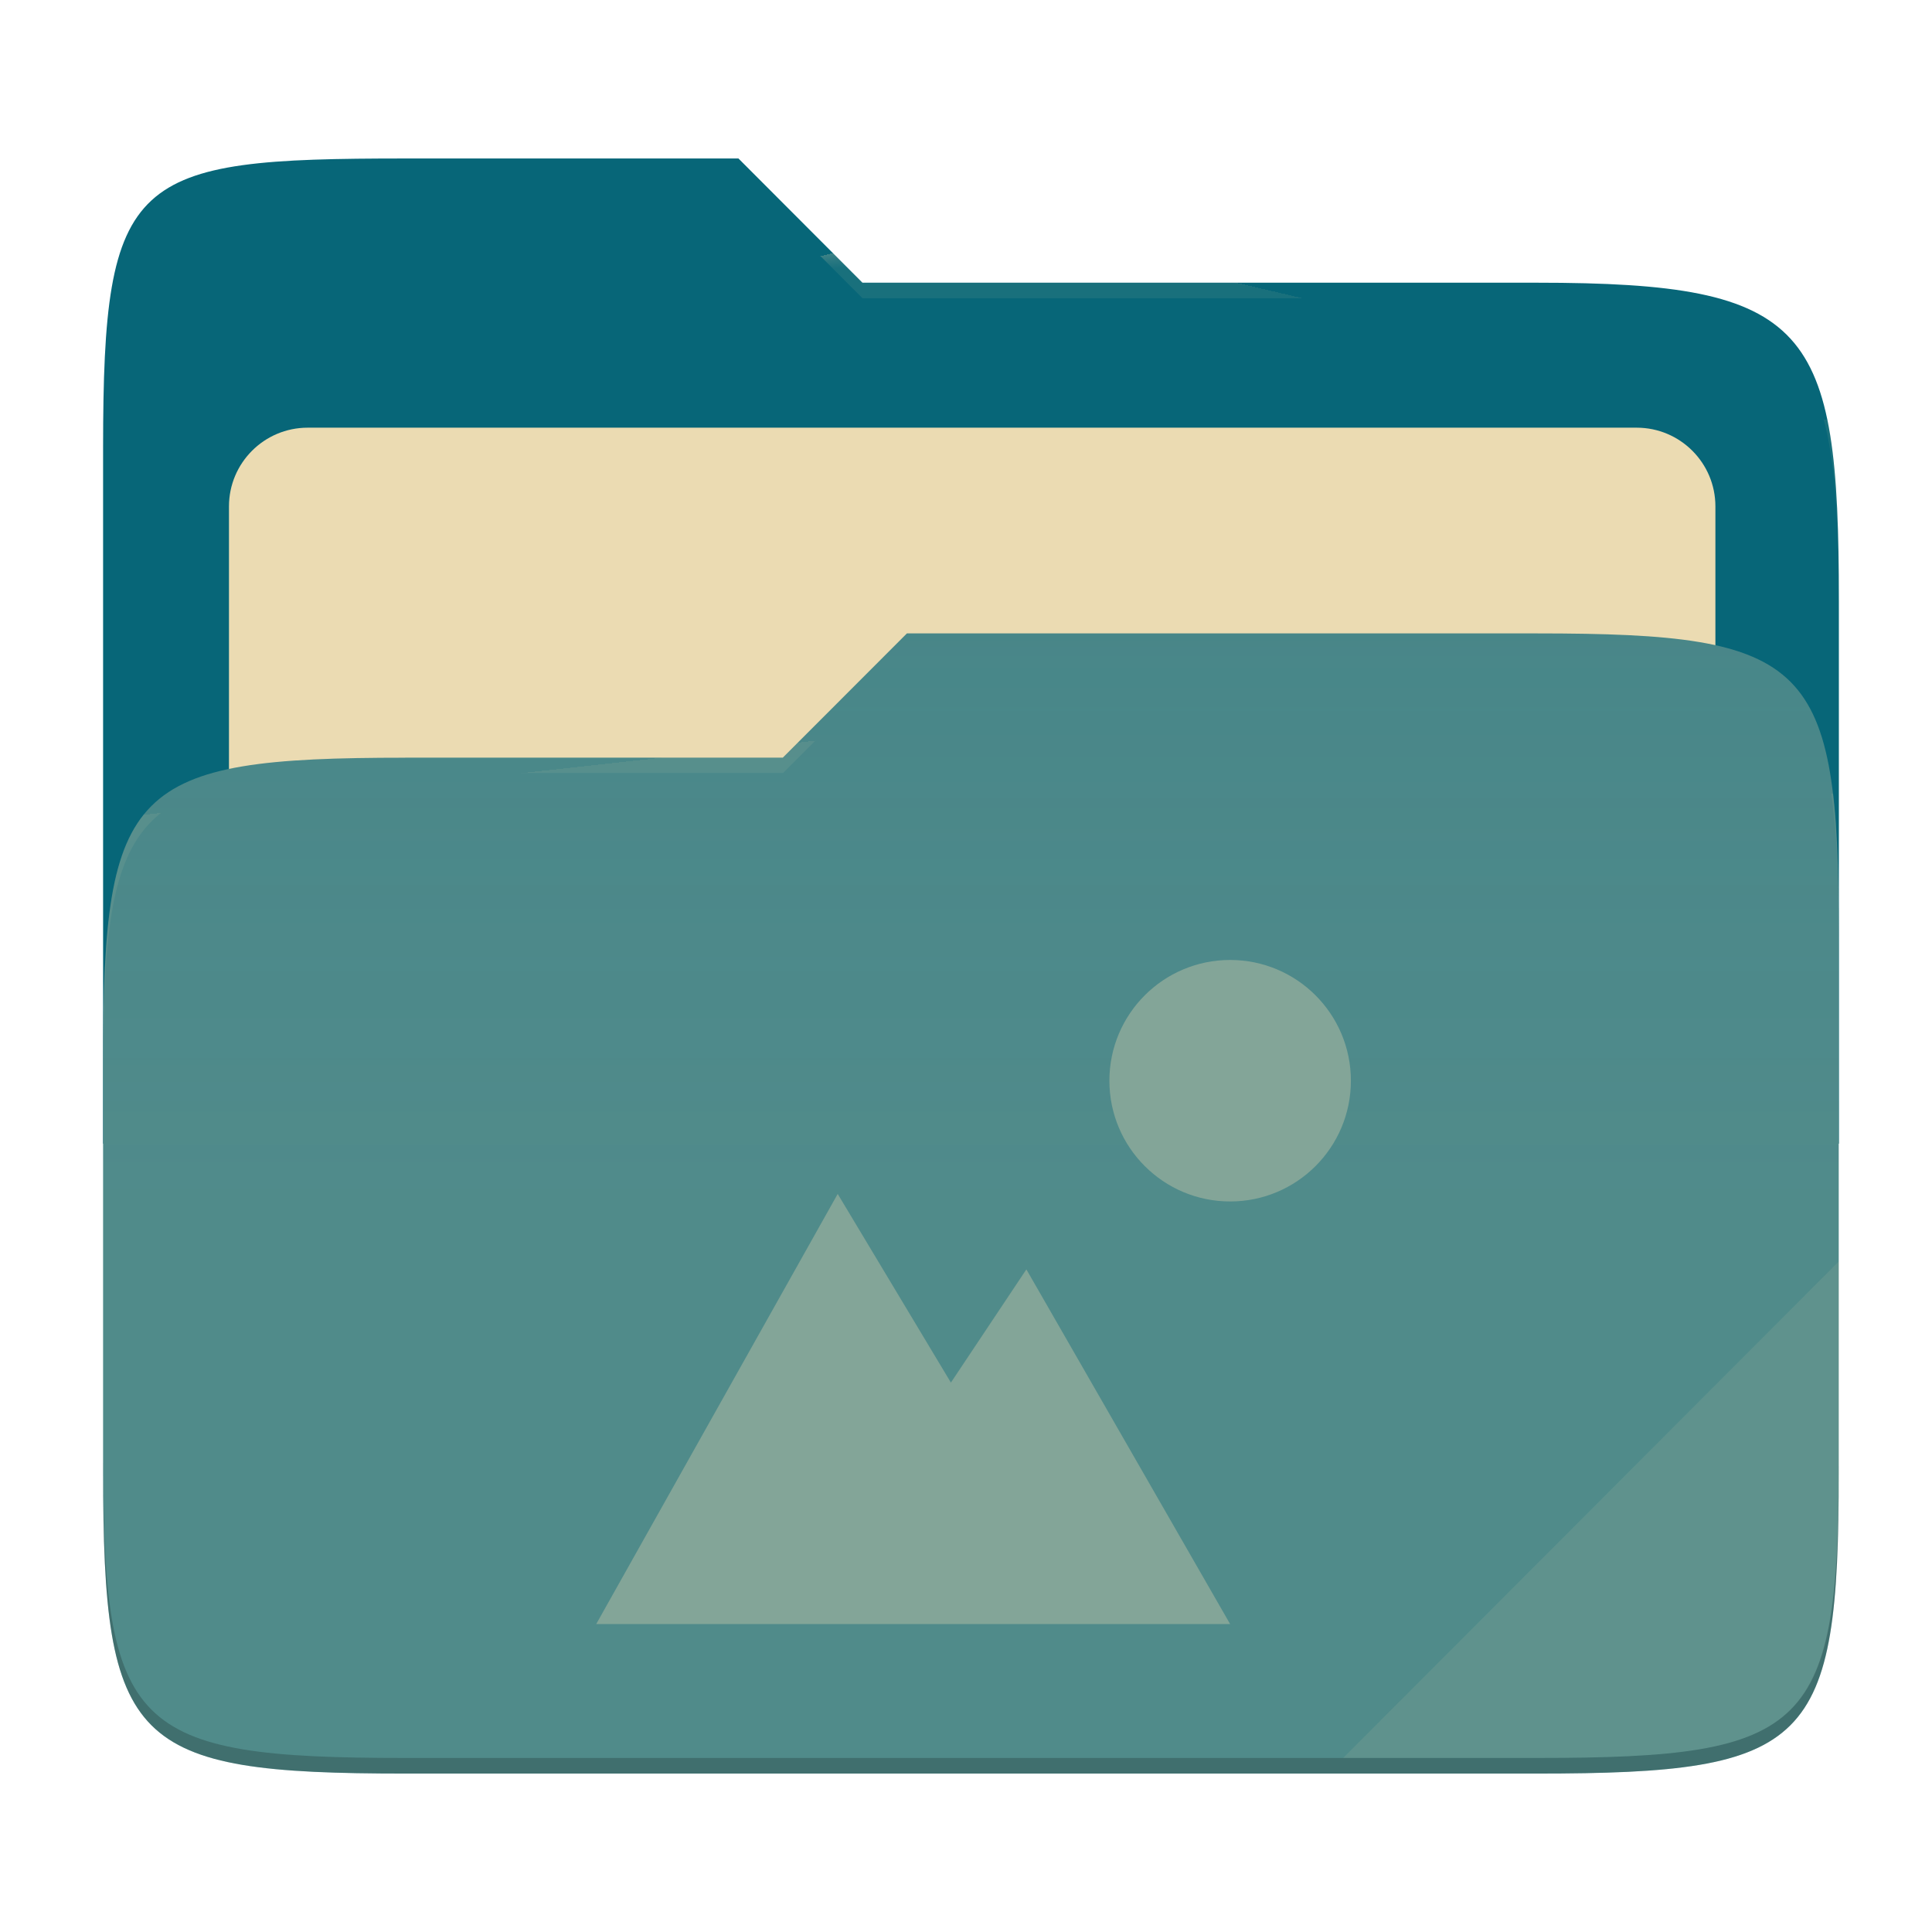
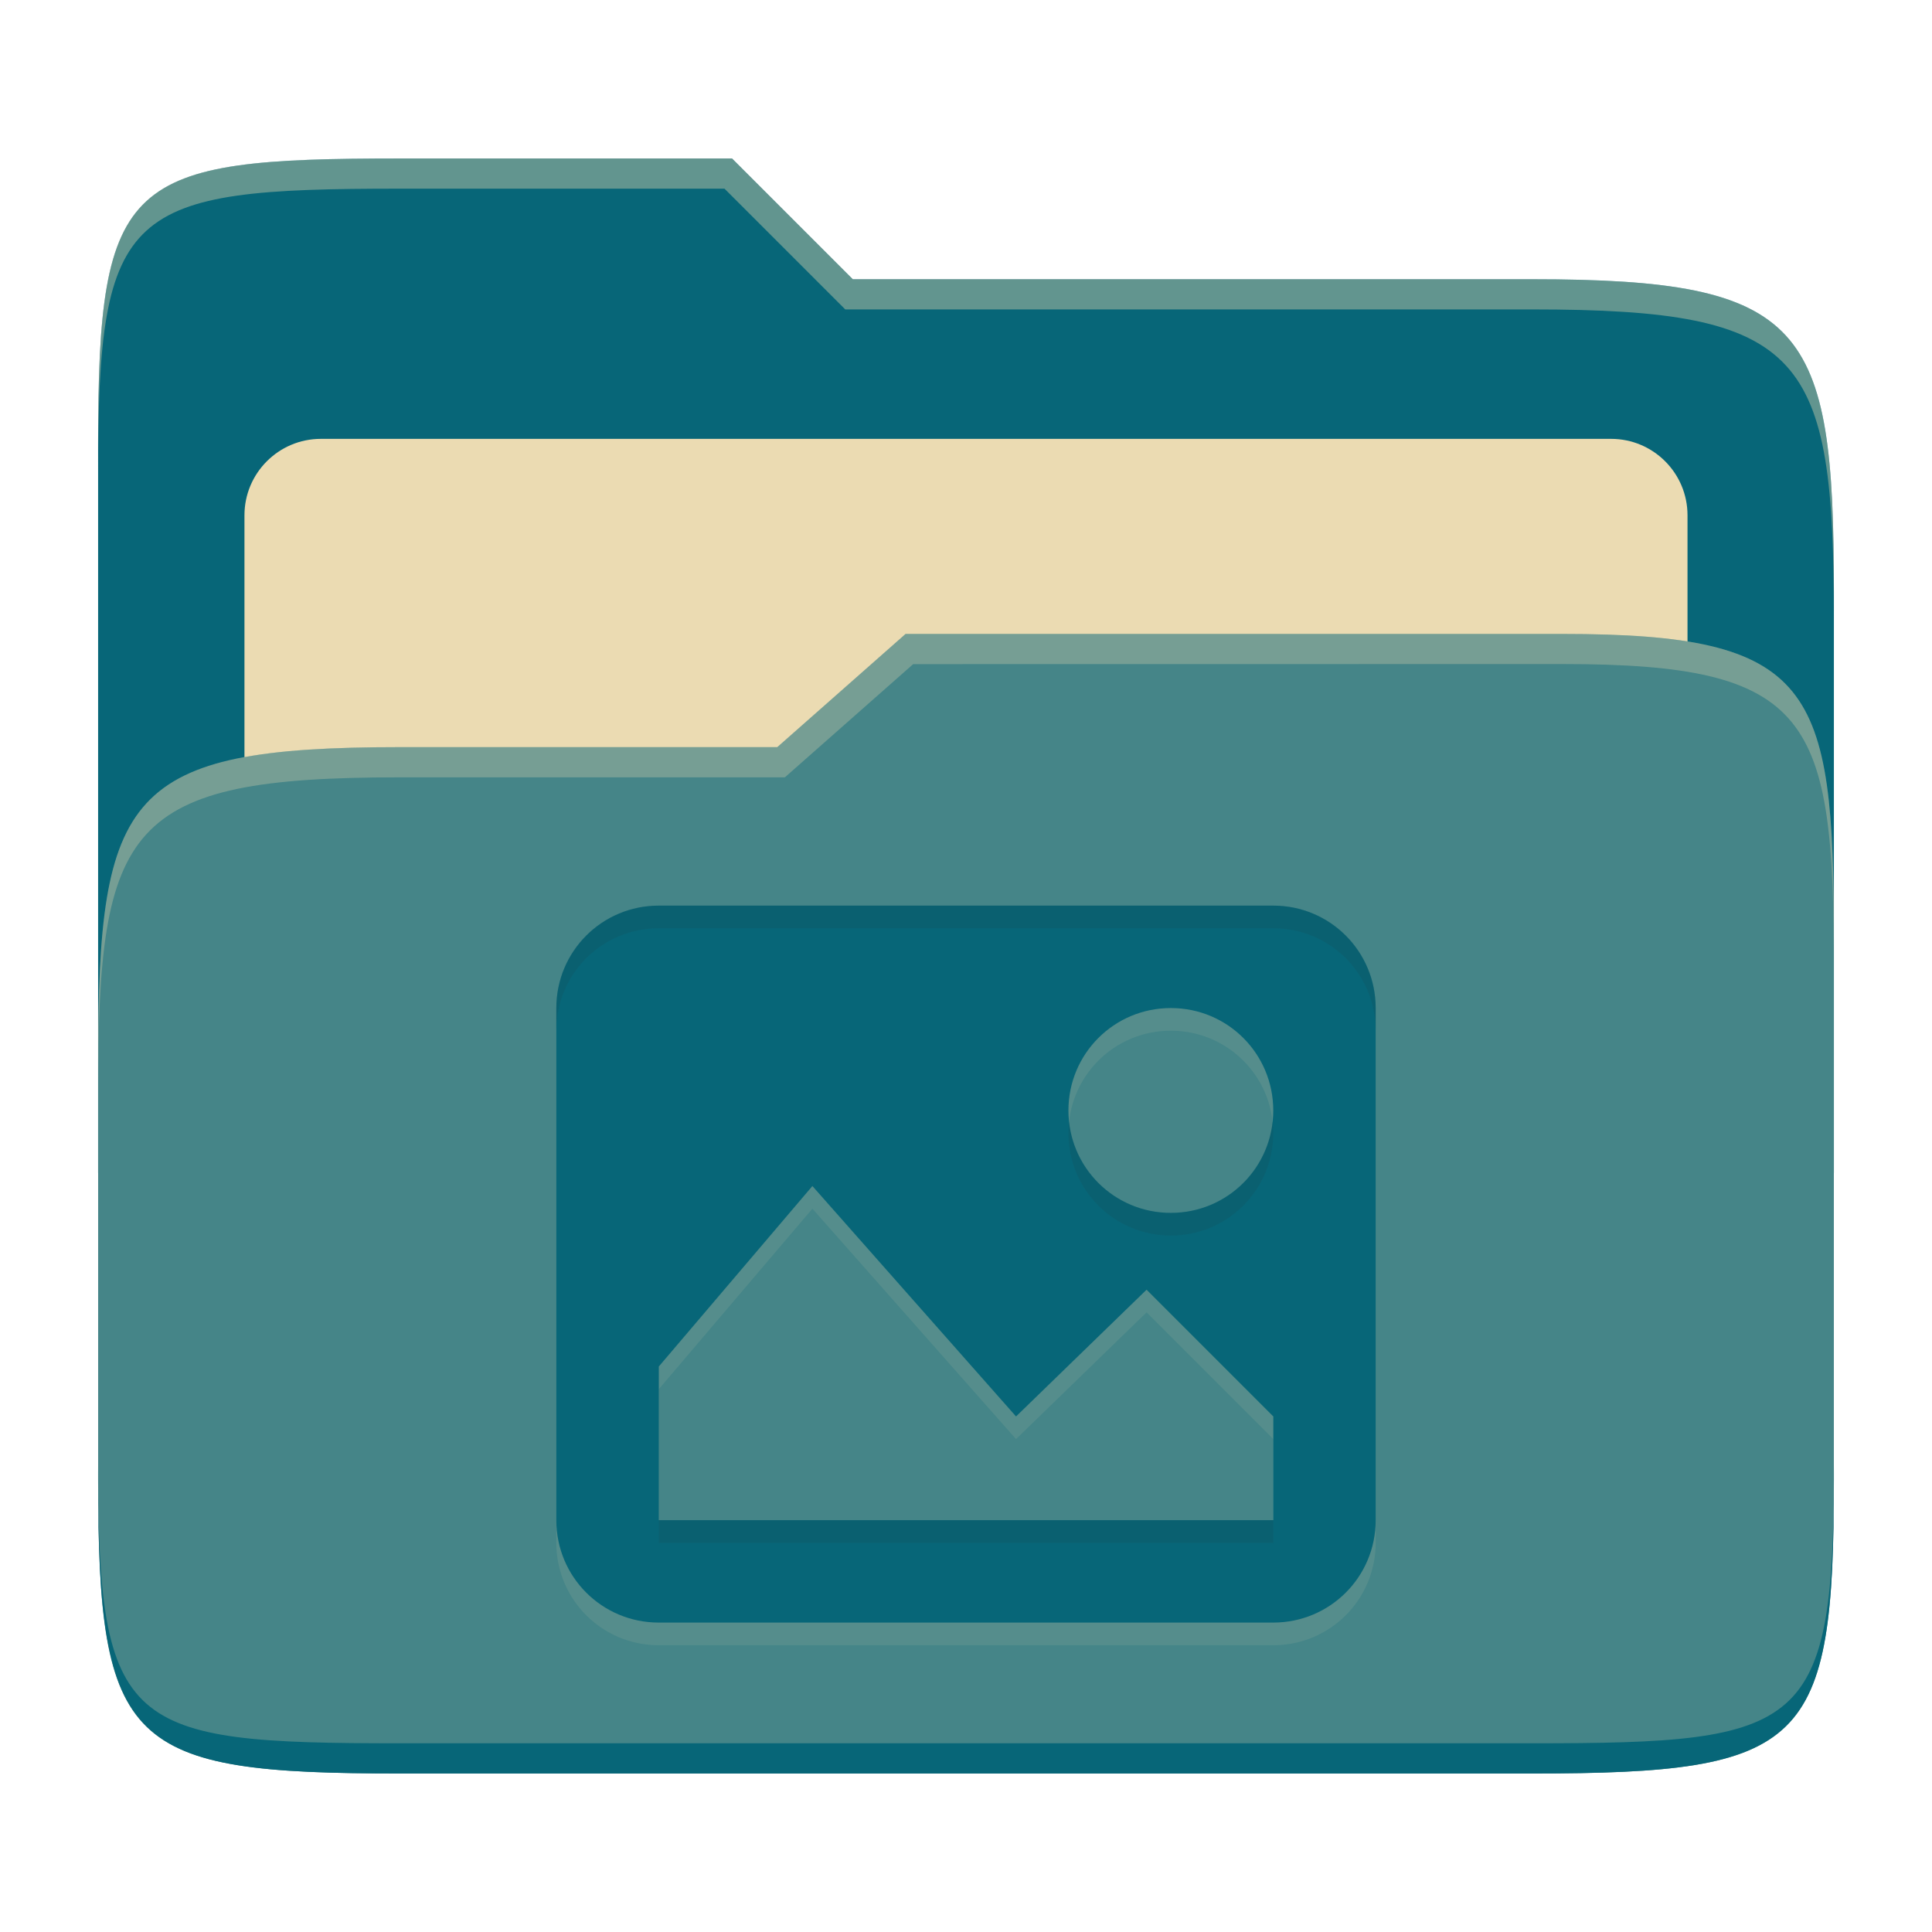
- <svg xmlns="http://www.w3.org/2000/svg" width="256" height="256" style="isolation:isolate" version="1.1" viewBox="0 0 256 256">
-   <path d="m53.7 21c-36.32 0-40.04 2.055-40.04 38.37v92.17h230v-71.98c0-36.32-3.724-42.1-40.04-42.1h-89.34l-16.43-16.46h-44.16z" fill="#076678" />
-   <g filter="url(#T4vAEXGsbCjV1ISEYmsIeiVlFGaR7nny)">
-     <path d="m40.77 56.67h176.1c5.758 0 10.43 4.675 10.43 10.43v83.47c0 5.758-4.675 10.43-10.43 10.43h-176.1c-5.759 0-10.43-4.675-10.43-10.43v-83.47c0-5.758 4.675-10.43 10.43-10.43z" fill="#ebdbb2" />
-   </g>
-   <path d="m53.7 100.4c-36.32 0-40.04 3.73-40.04 40.04v54.52c0 36.32 3.721 40.05 40.04 40.05h149.9c36.32 0 40.04-3.731 40.04-40.05v-70.98c0-36.32-3.722-40.05-40.04-40.05h-83.43l-16.44 16.46h-50.05z" fill="#458588" />
-   <linearGradient id="_lgradient_7" x2="0" y1=".5" y2="-.5" gradientTransform="matrix(230 0 0 151.1 13.67 83.92)" gradientUnits="userSpaceOnUse">
-     <stop stop-color="#ebdbb2" stop-opacity=".07" offset="0" />
-     <stop stop-color="#ebdbb2" stop-opacity="0" offset=".673" />
-   </linearGradient>
-   <path d="m53.7 100.4c-36.32 0-40.04 3.73-40.04 40.04v54.52c0 36.32 3.721 40.05 40.04 40.05h149.9c36.32 0 40.04-3.731 40.04-40.05v-70.98c0-36.32-3.722-40.05-40.04-40.05h-83.43l-16.44 16.46h-50.05z" fill="url(#_lgradient_7)" />
-   <g opacity=".4">
-     <radialGradient id="_rgradient_14" cx=".5" cy=".5" r=".272" fy=".136" gradientTransform="matrix(230 0 0 60.62 13.67 21)" gradientUnits="userSpaceOnUse">
-       <stop stop-color="#ebdbb2" offset="0" />
-       <stop stop-color="#ebdbb2" stop-opacity=".204" offset="1" />
-     </radialGradient>
-     <path d="m53.7 21c-36.32 0-40.04 2.055-40.04 38.37v2.059c0-36.32 3.723-38.37 40.04-38.37h44.16l16.43 16.46h89.34c36.32 0 40.04 5.786 40.04 42.1v-2.057c0-36.32-3.724-42.1-40.04-42.1h-89.34l-16.43-16.46h-44.16z" fill="url(#_rgradient_14)" />
-     <radialGradient id="_rgradient_15" cx=".5" cy=".5" r=".272" fx=".482" fy=".211" gradientTransform="matrix(230 0 0 58.56 13.67 83.92)" gradientUnits="userSpaceOnUse">
-       <stop stop-color="#ebdbb2" offset="0" />
-       <stop stop-color="#ebdbb2" stop-opacity=".204" offset="1" />
-     </radialGradient>
-     <path d="m120.2 83.92-16.44 16.46h-50.05c-36.32 0-40.04 3.728-40.04 40.04v2.06c0-36.32 3.723-40.05 40.04-40.05h50.05l16.44-16.46h83.43c36.32 0 40.04 3.727 40.04 40.04v-2.057c0-36.32-3.724-40.04-40.04-40.04h-83.43z" fill="url(#_rgradient_15)" />
-   </g>
-   <g opacity=".1">
-     <path d="m243.7 167.1-65.72 65.84h25.68c36.32 0 40.04-3.727 40.04-40.04v-25.8z" fill="#ebdbb2" />
-   </g>
-   <g opacity=".2">
-     <path d="m13.67 192.9v2.057c0 36.32 3.723 40.04 40.04 40.04h149.9c36.32 0 40.04-3.729 40.04-40.04v-2.057c0 36.32-3.724 40.04-40.04 40.04h-149.9c-36.32 0-40.04-3.727-40.04-40.04z" />
-   </g>
-   <path d="m163 127.2c-8.837 0-16 7.163-16 16s7.163 16 16 16 16-7.163 16-16-7.163-16-16-16zm-52 31-32 57h84l-27-47-10 15-15-25z" fill="#83a598" />
+ <svg xmlns="http://www.w3.org/2000/svg" width="256" height="256" version="1.1">
+   <path d="m53.047 21c-36.322 0-40.047 2.481-40.047 37.772v96.653h230v-77.055c0-35.291-3.678-41.37-40-41.37h-90l-16-16z" fill="#076678" />
+   <path d="m42.518 58.151h170.96c5.59 0 10.126 4.539 10.126 10.126v81.035c0 5.59-4.539 10.126-10.126 10.126h-170.96c-5.591 0-10.126-4.539-10.126-10.126v-81.035c0-5.59 4.539-10.126 10.126-10.126z" fill="#ebdbb2" />
+   <path d="m53 99c-36.338 0-39.996 6.144-39.996 41.397v55.653c0 35.313 3.686 38.951 40.002 38.951h149.99c36.316 0 40-3.639 40-38.951v-71.621c0-33.574-2.687-40.428-36-40.428h-87l-17 15z" fill="#458588" />
+   <path d="m243 193.99c0 35.291-3.653 37.006-39.974 37.006h-150.02c-36.319 0-40.005-1.715-40.005-37v2c0 35.641 4 39 40.005 39h150.02c36.399 0 39.974-3.727 39.974-38.998z" fill="#076678" />
+   <path d="m120 84-17 15h-50c-36.156 0-39.996 5.917-39.996 41.433v4.141c0-35.295 3.684-41.574 39.996-41.574h51l17-15 86.001-0.011c33.136-0.004 35.999 7.05 35.999 40.591v-4.141c0-33.541-2.649-40.44-36-40.44z" fill="#ebdbb2" opacity=".3" />
+   <path d="m97 21-43.953 1e-6c-36.322 0-40.052 2.451-40.052 37.744v3.91c0-35.291 3.682-37.655 40.005-37.655h43l16 16h91c36.322 0 40 5.989 40 41.281v-3.907c0-35.291-3.678-41.373-40-41.373h-90z" fill="#ebdbb2" opacity=".4" />
+   <path d="m87.286 123c-7.519 0-13.571 6.053-13.571 13.571v67.857c0 7.519 6.053 13.571 13.571 13.571h81.428c7.519 0 13.571-6.053 13.571-13.571v-67.857c0-7.519-6.053-13.571-13.571-13.571zm67.857 13.571c7.519 0 13.571 6.053 13.571 13.571 0 7.519-6.053 13.571-13.571 13.571-7.519 0-13.571-6.053-13.571-13.571 0-7.519 6.053-13.571 13.571-13.571zm-47.5 23.58 26.987 30.536 17.297-16.795 16.795 16.795v13.741h-81.428v-20.357l20.357-23.92z" fill="#ebdbb2" opacity=".1" />
+   <path d="m87.286 120c-7.519 0-13.571 6.053-13.571 13.571v67.857c0 7.519 6.053 13.571 13.571 13.571h81.428c7.519 0 13.571-6.053 13.571-13.571v-67.857c0-7.519-6.053-13.571-13.571-13.571zm67.857 13.571c7.519 0 13.571 6.053 13.571 13.571 0 7.519-6.053 13.571-13.571 13.571-7.519 0-13.571-6.053-13.571-13.571 0-7.519 6.053-13.571 13.571-13.571zm-47.5 23.58 26.987 30.536 17.297-16.795 16.795 16.795v13.741h-81.428v-20.357l20.357-23.92z" fill="#076678" />
+   <path d="m87.285 120c-7.519 0-13.57 6.052-13.57 13.57v3.002c0-7.518 6.052-13.57 13.57-13.57h81.43c7.518 0 13.57 6.052 13.57 13.57v-3.002c0-7.519-6.052-13.57-13.57-13.57zm54.375 28.643c-0.054 0.493-0.088 0.992-0.088 1.5 0 7.518 6.052 13.572 13.57 13.572 7.518 0 13.572-6.054 13.572-13.572 0-0.508-0.032-1.007-0.086-1.5-0.743 6.806-6.476 12.07-13.486 12.07-7.011 0-12.739-5.264-13.482-12.07zm-54.365 52.785v3.002h81.428v-3.002z" fill="#282828" opacity=".1" />
</svg>
